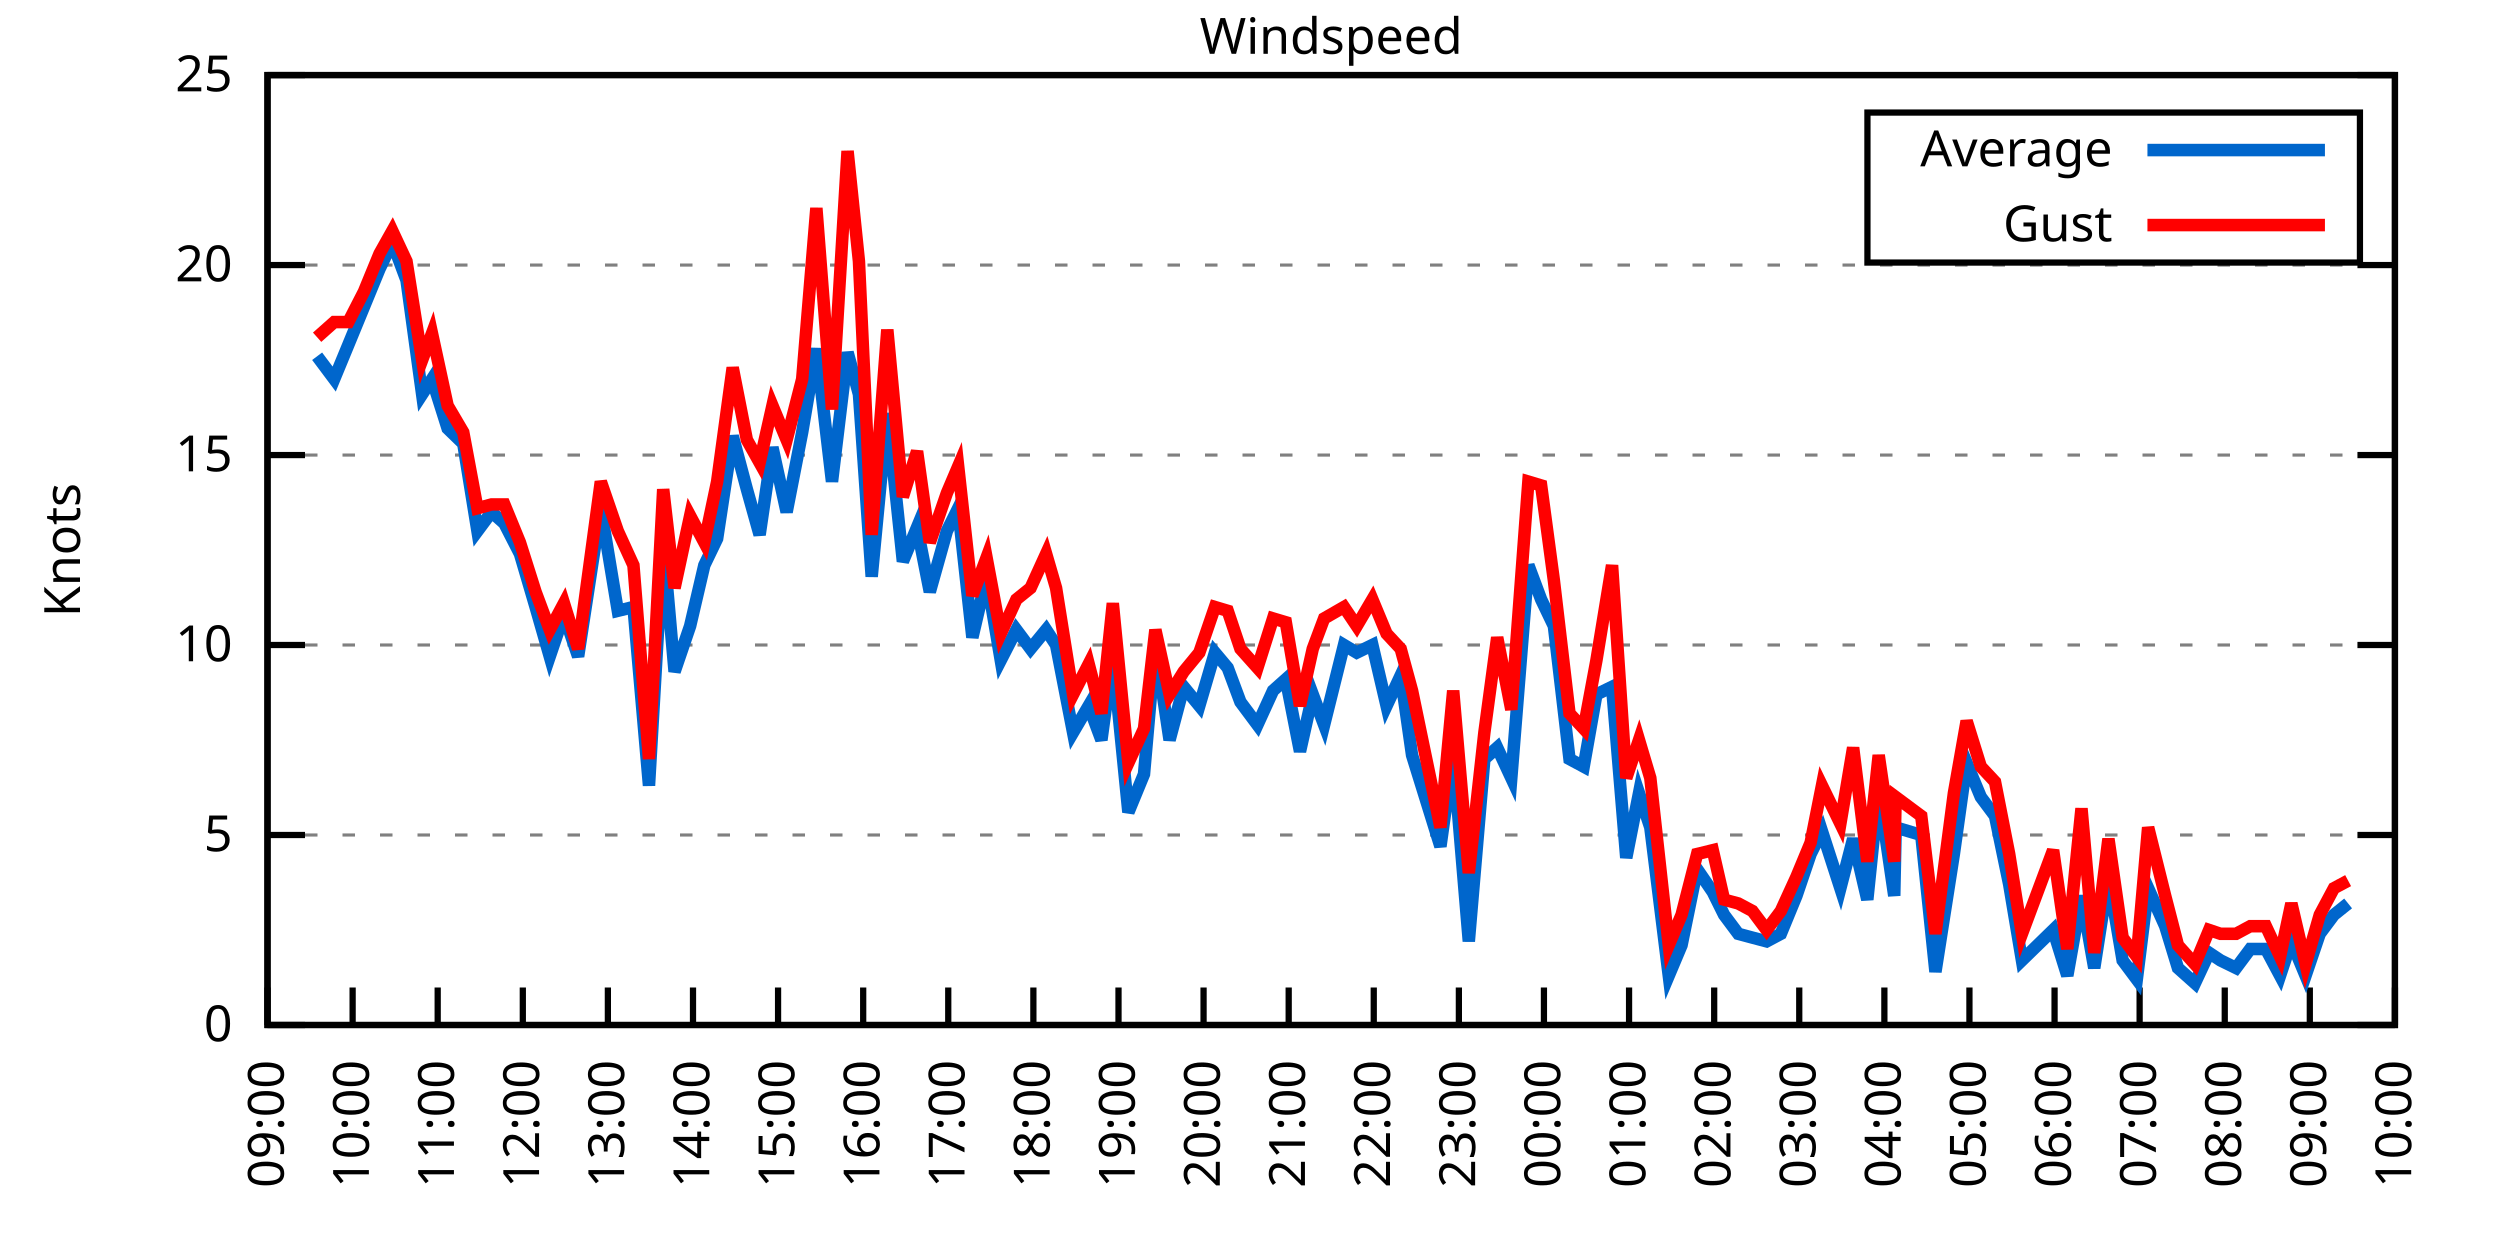
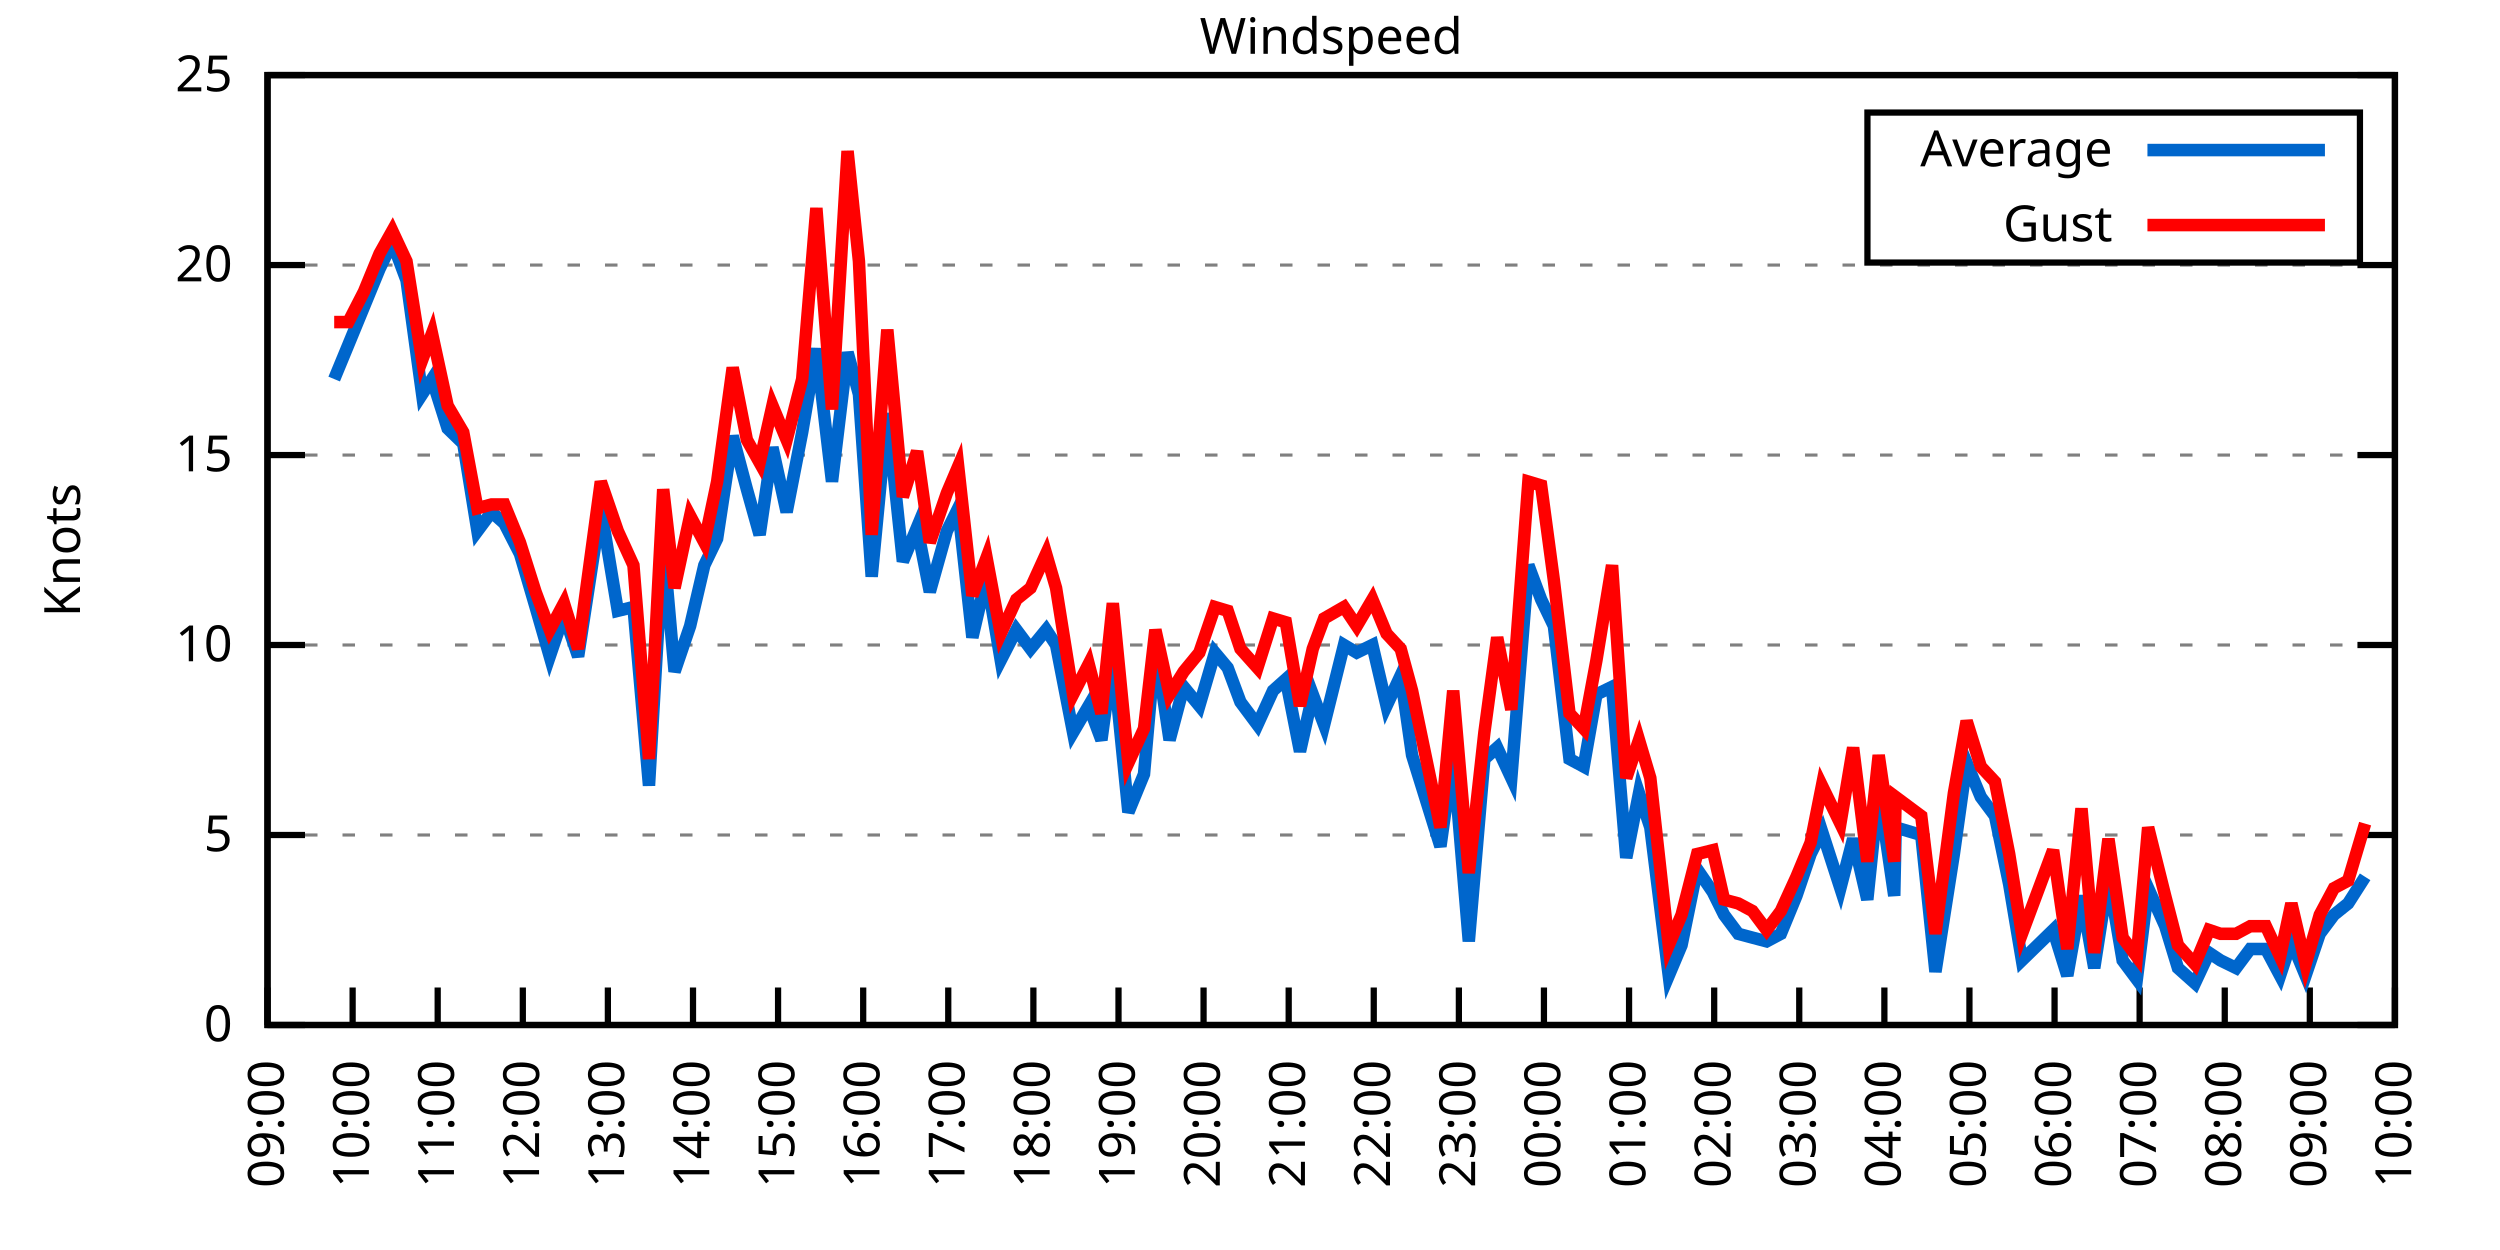
<svg xmlns="http://www.w3.org/2000/svg" xmlns:xlink="http://www.w3.org/1999/xlink" width="400" height="200" viewBox="0 0 400 200">
  <g id="gnuplot_canvas">
    <rect x="0" y="0" width="400" height="200" fill="none" />
    <defs>
      <circle id="gpDot" r="0.5" stroke-width="0.5" stroke="currentColor" />
      <path id="gpPt0" stroke-width="0.333" stroke="currentColor" d="M-1,0 h2 M0,-1 v2" />
      <path id="gpPt1" stroke-width="0.333" stroke="currentColor" d="M-1,-1 L1,1 M1,-1 L-1,1" />
      <path id="gpPt2" stroke-width="0.333" stroke="currentColor" d="M-1,0 L1,0 M0,-1 L0,1 M-1,-1 L1,1 M-1,1 L1,-1" />
      <rect id="gpPt3" stroke-width="0.333" stroke="currentColor" x="-1" y="-1" width="2" height="2" />
      <rect id="gpPt4" stroke-width="0.333" stroke="currentColor" fill="currentColor" x="-1" y="-1" width="2" height="2" />
      <circle id="gpPt5" stroke-width="0.333" stroke="currentColor" cx="0" cy="0" r="1" />
      <use xlink:href="#gpPt5" id="gpPt6" fill="currentColor" stroke="none" />
      <path id="gpPt7" stroke-width="0.333" stroke="currentColor" d="M0,-1.33 L-1.33,0.67 L1.33,0.67 z" />
      <use xlink:href="#gpPt7" id="gpPt8" fill="currentColor" stroke="none" />
      <use xlink:href="#gpPt7" id="gpPt9" stroke="currentColor" transform="rotate(180)" />
      <use xlink:href="#gpPt9" id="gpPt10" fill="currentColor" stroke="none" />
      <use xlink:href="#gpPt3" id="gpPt11" stroke="currentColor" transform="rotate(45)" />
      <use xlink:href="#gpPt11" id="gpPt12" fill="currentColor" stroke="none" />
      <path id="gpPt13" stroke-width="0.333" stroke="currentColor" d="M0,1.330 L1.265,0.411 L0.782,-1.067 L-0.782,-1.076 L-1.265,0.411 z" />
      <use xlink:href="#gpPt13" id="gpPt14" fill="currentColor" stroke="none" />
      <filter id="textbox" filterUnits="objectBoundingBox" x="0" y="0" height="1" width="1">
        <feFlood flood-color="white" flood-opacity="1" result="bgnd" />
        <feComposite in="SourceGraphic" in2="bgnd" operator="atop" />
      </filter>
      <filter id="greybox" filterUnits="objectBoundingBox" x="0" y="0" height="1" width="1">
        <feFlood flood-color="lightgrey" flood-opacity="1" result="grey" />
        <feComposite in="SourceGraphic" in2="grey" operator="atop" />
      </filter>
    </defs>
    <g fill="none" color="white" stroke="currentColor" stroke-width="1.00" stroke-linecap="butt" stroke-linejoin="miter">
</g>
    <g fill="none" color="black" stroke="currentColor" stroke-width="1.00" stroke-linecap="butt" stroke-linejoin="miter">
      <g stroke="none" shape-rendering="crispEdges">
        <polygon fill="rgb(255, 255, 255)" points="42.80,164.00 383.18,164.00 383.18,12.02 42.80,12.02 " />
      </g>
    </g>
    <g fill="none" color="black" stroke="currentColor" stroke-width="1.00" stroke-linecap="butt" stroke-linejoin="miter">
</g>
    <g fill="none" color="black" stroke="black" stroke-width="0.50" stroke-linecap="butt" stroke-linejoin="miter">
</g>
    <g fill="none" color="gray" stroke="currentColor" stroke-width="0.50" stroke-linecap="butt" stroke-linejoin="miter">
      <path stroke="gray" stroke-dasharray="2,4" class="gridline" d="M42.80,164.00 L383.19,164.00  " />
    </g>
    <g fill="none" color="gray" stroke="gray" stroke-width="1.00" stroke-linecap="butt" stroke-linejoin="miter">
</g>
    <g fill="none" color="black" stroke="currentColor" stroke-width="1.00" stroke-linecap="butt" stroke-linejoin="miter">
      <path stroke="black" d="M42.80,164.00 L48.80,164.00 M383.19,164.00 L377.19,164.00  " />
      <g transform="translate(37.20,166.60)" stroke="none" fill="black" font-family="Sans" font-size="8.00" text-anchor="end">
        <text>
          <tspan font-family="Sans"> 0</tspan>
        </text>
      </g>
    </g>
    <g fill="none" color="black" stroke="currentColor" stroke-width="1.00" stroke-linecap="butt" stroke-linejoin="miter">
</g>
    <g fill="none" color="black" stroke="black" stroke-width="0.50" stroke-linecap="butt" stroke-linejoin="miter">
</g>
    <g fill="none" color="gray" stroke="currentColor" stroke-width="0.50" stroke-linecap="butt" stroke-linejoin="miter">
      <path stroke="gray" stroke-dasharray="2,4" class="gridline" d="M42.80,133.60 L383.19,133.60  " />
    </g>
    <g fill="none" color="gray" stroke="gray" stroke-width="1.00" stroke-linecap="butt" stroke-linejoin="miter">
</g>
    <g fill="none" color="black" stroke="currentColor" stroke-width="1.00" stroke-linecap="butt" stroke-linejoin="miter">
      <path stroke="black" d="M42.80,133.60 L48.80,133.60 M383.19,133.60 L377.19,133.60  " />
      <g transform="translate(37.20,136.20)" stroke="none" fill="black" font-family="Sans" font-size="8.00" text-anchor="end">
        <text>
          <tspan font-family="Sans"> 5</tspan>
        </text>
      </g>
    </g>
    <g fill="none" color="black" stroke="currentColor" stroke-width="1.00" stroke-linecap="butt" stroke-linejoin="miter">
</g>
    <g fill="none" color="black" stroke="black" stroke-width="0.50" stroke-linecap="butt" stroke-linejoin="miter">
</g>
    <g fill="none" color="gray" stroke="currentColor" stroke-width="0.50" stroke-linecap="butt" stroke-linejoin="miter">
      <path stroke="gray" stroke-dasharray="2,4" class="gridline" d="M42.80,103.20 L383.19,103.20  " />
    </g>
    <g fill="none" color="gray" stroke="gray" stroke-width="1.00" stroke-linecap="butt" stroke-linejoin="miter">
</g>
    <g fill="none" color="black" stroke="currentColor" stroke-width="1.00" stroke-linecap="butt" stroke-linejoin="miter">
      <path stroke="black" d="M42.80,103.20 L48.80,103.20 M383.19,103.20 L377.19,103.20  " />
      <g transform="translate(37.20,105.80)" stroke="none" fill="black" font-family="Sans" font-size="8.00" text-anchor="end">
        <text>
          <tspan font-family="Sans"> 10</tspan>
        </text>
      </g>
    </g>
    <g fill="none" color="black" stroke="currentColor" stroke-width="1.00" stroke-linecap="butt" stroke-linejoin="miter">
</g>
    <g fill="none" color="black" stroke="black" stroke-width="0.50" stroke-linecap="butt" stroke-linejoin="miter">
</g>
    <g fill="none" color="gray" stroke="currentColor" stroke-width="0.50" stroke-linecap="butt" stroke-linejoin="miter">
      <path stroke="gray" stroke-dasharray="2,4" class="gridline" d="M42.80,72.81 L383.19,72.81  " />
    </g>
    <g fill="none" color="gray" stroke="gray" stroke-width="1.00" stroke-linecap="butt" stroke-linejoin="miter">
</g>
    <g fill="none" color="black" stroke="currentColor" stroke-width="1.00" stroke-linecap="butt" stroke-linejoin="miter">
      <path stroke="black" d="M42.80,72.81 L48.80,72.81 M383.19,72.81 L377.19,72.81  " />
      <g transform="translate(37.20,75.41)" stroke="none" fill="black" font-family="Sans" font-size="8.00" text-anchor="end">
        <text>
          <tspan font-family="Sans"> 15</tspan>
        </text>
      </g>
    </g>
    <g fill="none" color="black" stroke="currentColor" stroke-width="1.00" stroke-linecap="butt" stroke-linejoin="miter">
</g>
    <g fill="none" color="black" stroke="black" stroke-width="0.50" stroke-linecap="butt" stroke-linejoin="miter">
</g>
    <g fill="none" color="gray" stroke="currentColor" stroke-width="0.50" stroke-linecap="butt" stroke-linejoin="miter">
      <path stroke="gray" stroke-dasharray="2,4" class="gridline" d="M42.80,42.41 L383.19,42.41  " />
    </g>
    <g fill="none" color="gray" stroke="gray" stroke-width="1.00" stroke-linecap="butt" stroke-linejoin="miter">
</g>
    <g fill="none" color="black" stroke="currentColor" stroke-width="1.00" stroke-linecap="butt" stroke-linejoin="miter">
      <path stroke="black" d="M42.80,42.41 L48.80,42.41 M383.19,42.41 L377.19,42.41  " />
      <g transform="translate(37.20,45.01)" stroke="none" fill="black" font-family="Sans" font-size="8.00" text-anchor="end">
        <text>
          <tspan font-family="Sans"> 20</tspan>
        </text>
      </g>
    </g>
    <g fill="none" color="black" stroke="currentColor" stroke-width="1.00" stroke-linecap="butt" stroke-linejoin="miter">
</g>
    <g fill="none" color="black" stroke="black" stroke-width="0.50" stroke-linecap="butt" stroke-linejoin="miter">
</g>
    <g fill="none" color="gray" stroke="currentColor" stroke-width="0.50" stroke-linecap="butt" stroke-linejoin="miter">
      <path stroke="gray" stroke-dasharray="2,4" class="gridline" d="M42.80,12.01 L383.19,12.01  " />
    </g>
    <g fill="none" color="gray" stroke="gray" stroke-width="1.00" stroke-linecap="butt" stroke-linejoin="miter">
</g>
    <g fill="none" color="black" stroke="currentColor" stroke-width="1.00" stroke-linecap="butt" stroke-linejoin="miter">
      <path stroke="black" d="M42.80,12.01 L48.80,12.01 M383.19,12.01 L377.19,12.01  " />
      <g transform="translate(37.20,14.61)" stroke="none" fill="black" font-family="Sans" font-size="8.00" text-anchor="end">
        <text>
          <tspan font-family="Sans"> 25</tspan>
        </text>
      </g>
    </g>
    <g fill="none" color="black" stroke="currentColor" stroke-width="1.00" stroke-linecap="butt" stroke-linejoin="miter">
      <path stroke="black" d="M42.80,164.00 L42.80,158.00  " />
      <g transform="translate(45.40,169.60) rotate(270.00)" stroke="none" fill="black" font-family="Sans" font-size="8.00" text-anchor="end">
        <text>
          <tspan font-family="Sans">09:00</tspan>
        </text>
      </g>
    </g>
    <g fill="none" color="black" stroke="currentColor" stroke-width="1.00" stroke-linecap="butt" stroke-linejoin="miter">
      <path stroke="black" d="M56.42,164.00 L56.42,158.00  " />
      <g transform="translate(59.02,169.60) rotate(270.00)" stroke="none" fill="black" font-family="Sans" font-size="8.00" text-anchor="end">
        <text>
          <tspan font-family="Sans">10:00</tspan>
        </text>
      </g>
    </g>
    <g fill="none" color="black" stroke="currentColor" stroke-width="1.00" stroke-linecap="butt" stroke-linejoin="miter">
      <path stroke="black" d="M70.03,164.00 L70.03,158.00  " />
      <g transform="translate(72.63,169.60) rotate(270.00)" stroke="none" fill="black" font-family="Sans" font-size="8.00" text-anchor="end">
        <text>
          <tspan font-family="Sans">11:00</tspan>
        </text>
      </g>
    </g>
    <g fill="none" color="black" stroke="currentColor" stroke-width="1.00" stroke-linecap="butt" stroke-linejoin="miter">
      <path stroke="black" d="M83.65,164.00 L83.65,158.00  " />
      <g transform="translate(86.25,169.60) rotate(270.00)" stroke="none" fill="black" font-family="Sans" font-size="8.00" text-anchor="end">
        <text>
          <tspan font-family="Sans">12:00</tspan>
        </text>
      </g>
    </g>
    <g fill="none" color="black" stroke="currentColor" stroke-width="1.00" stroke-linecap="butt" stroke-linejoin="miter">
      <path stroke="black" d="M97.26,164.00 L97.26,158.00  " />
      <g transform="translate(99.86,169.60) rotate(270.00)" stroke="none" fill="black" font-family="Sans" font-size="8.00" text-anchor="end">
        <text>
          <tspan font-family="Sans">13:00</tspan>
        </text>
      </g>
    </g>
    <g fill="none" color="black" stroke="currentColor" stroke-width="1.00" stroke-linecap="butt" stroke-linejoin="miter">
      <path stroke="black" d="M110.88,164.00 L110.88,158.00  " />
      <g transform="translate(113.48,169.60) rotate(270.00)" stroke="none" fill="black" font-family="Sans" font-size="8.00" text-anchor="end">
        <text>
          <tspan font-family="Sans">14:00</tspan>
        </text>
      </g>
    </g>
    <g fill="none" color="black" stroke="currentColor" stroke-width="1.00" stroke-linecap="butt" stroke-linejoin="miter">
      <path stroke="black" d="M124.49,164.00 L124.49,158.00  " />
      <g transform="translate(127.09,169.60) rotate(270.00)" stroke="none" fill="black" font-family="Sans" font-size="8.00" text-anchor="end">
        <text>
          <tspan font-family="Sans">15:00</tspan>
        </text>
      </g>
    </g>
    <g fill="none" color="black" stroke="currentColor" stroke-width="1.00" stroke-linecap="butt" stroke-linejoin="miter">
      <path stroke="black" d="M138.11,164.00 L138.11,158.00  " />
      <g transform="translate(140.71,169.60) rotate(270.00)" stroke="none" fill="black" font-family="Sans" font-size="8.00" text-anchor="end">
        <text>
          <tspan font-family="Sans">16:00</tspan>
        </text>
      </g>
    </g>
    <g fill="none" color="black" stroke="currentColor" stroke-width="1.00" stroke-linecap="butt" stroke-linejoin="miter">
      <path stroke="black" d="M151.72,164.00 L151.72,158.00  " />
      <g transform="translate(154.32,169.60) rotate(270.00)" stroke="none" fill="black" font-family="Sans" font-size="8.00" text-anchor="end">
        <text>
          <tspan font-family="Sans">17:00</tspan>
        </text>
      </g>
    </g>
    <g fill="none" color="black" stroke="currentColor" stroke-width="1.00" stroke-linecap="butt" stroke-linejoin="miter">
      <path stroke="black" d="M165.34,164.00 L165.34,158.00  " />
      <g transform="translate(167.94,169.60) rotate(270.00)" stroke="none" fill="black" font-family="Sans" font-size="8.00" text-anchor="end">
        <text>
          <tspan font-family="Sans">18:00</tspan>
        </text>
      </g>
    </g>
    <g fill="none" color="black" stroke="currentColor" stroke-width="1.00" stroke-linecap="butt" stroke-linejoin="miter">
      <path stroke="black" d="M178.96,164.00 L178.96,158.00  " />
      <g transform="translate(181.56,169.60) rotate(270.00)" stroke="none" fill="black" font-family="Sans" font-size="8.00" text-anchor="end">
        <text>
          <tspan font-family="Sans">19:00</tspan>
        </text>
      </g>
    </g>
    <g fill="none" color="black" stroke="currentColor" stroke-width="1.00" stroke-linecap="butt" stroke-linejoin="miter">
      <path stroke="black" d="M192.57,164.00 L192.57,158.00  " />
      <g transform="translate(195.17,169.60) rotate(270.00)" stroke="none" fill="black" font-family="Sans" font-size="8.00" text-anchor="end">
        <text>
          <tspan font-family="Sans">20:00</tspan>
        </text>
      </g>
    </g>
    <g fill="none" color="black" stroke="currentColor" stroke-width="1.00" stroke-linecap="butt" stroke-linejoin="miter">
      <path stroke="black" d="M206.19,164.00 L206.19,158.00  " />
      <g transform="translate(208.79,169.60) rotate(270.00)" stroke="none" fill="black" font-family="Sans" font-size="8.00" text-anchor="end">
        <text>
          <tspan font-family="Sans">21:00</tspan>
        </text>
      </g>
    </g>
    <g fill="none" color="black" stroke="currentColor" stroke-width="1.00" stroke-linecap="butt" stroke-linejoin="miter">
      <path stroke="black" d="M219.80,164.00 L219.80,158.00  " />
      <g transform="translate(222.40,169.60) rotate(270.00)" stroke="none" fill="black" font-family="Sans" font-size="8.00" text-anchor="end">
        <text>
          <tspan font-family="Sans">22:00</tspan>
        </text>
      </g>
    </g>
    <g fill="none" color="black" stroke="currentColor" stroke-width="1.00" stroke-linecap="butt" stroke-linejoin="miter">
      <path stroke="black" d="M233.42,164.00 L233.42,158.00  " />
      <g transform="translate(236.02,169.60) rotate(270.00)" stroke="none" fill="black" font-family="Sans" font-size="8.00" text-anchor="end">
        <text>
          <tspan font-family="Sans">23:00</tspan>
        </text>
      </g>
    </g>
    <g fill="none" color="black" stroke="currentColor" stroke-width="1.00" stroke-linecap="butt" stroke-linejoin="miter">
      <path stroke="black" d="M247.03,164.00 L247.03,158.00  " />
      <g transform="translate(249.63,169.60) rotate(270.00)" stroke="none" fill="black" font-family="Sans" font-size="8.00" text-anchor="end">
        <text>
          <tspan font-family="Sans">00:00</tspan>
        </text>
      </g>
    </g>
    <g fill="none" color="black" stroke="currentColor" stroke-width="1.00" stroke-linecap="butt" stroke-linejoin="miter">
      <path stroke="black" d="M260.65,164.00 L260.65,158.00  " />
      <g transform="translate(263.25,169.60) rotate(270.00)" stroke="none" fill="black" font-family="Sans" font-size="8.00" text-anchor="end">
        <text>
          <tspan font-family="Sans">01:00</tspan>
        </text>
      </g>
    </g>
    <g fill="none" color="black" stroke="currentColor" stroke-width="1.00" stroke-linecap="butt" stroke-linejoin="miter">
      <path stroke="black" d="M274.27,164.00 L274.27,158.00  " />
      <g transform="translate(276.87,169.60) rotate(270.00)" stroke="none" fill="black" font-family="Sans" font-size="8.00" text-anchor="end">
        <text>
          <tspan font-family="Sans">02:00</tspan>
        </text>
      </g>
    </g>
    <g fill="none" color="black" stroke="currentColor" stroke-width="1.00" stroke-linecap="butt" stroke-linejoin="miter">
      <path stroke="black" d="M287.88,164.00 L287.88,158.00  " />
      <g transform="translate(290.48,169.60) rotate(270.00)" stroke="none" fill="black" font-family="Sans" font-size="8.00" text-anchor="end">
        <text>
          <tspan font-family="Sans">03:00</tspan>
        </text>
      </g>
    </g>
    <g fill="none" color="black" stroke="currentColor" stroke-width="1.00" stroke-linecap="butt" stroke-linejoin="miter">
      <path stroke="black" d="M301.50,164.00 L301.50,158.00  " />
      <g transform="translate(304.10,169.60) rotate(270.00)" stroke="none" fill="black" font-family="Sans" font-size="8.00" text-anchor="end">
        <text>
          <tspan font-family="Sans">04:00</tspan>
        </text>
      </g>
    </g>
    <g fill="none" color="black" stroke="currentColor" stroke-width="1.00" stroke-linecap="butt" stroke-linejoin="miter">
      <path stroke="black" d="M315.11,164.00 L315.11,158.00  " />
      <g transform="translate(317.71,169.60) rotate(270.00)" stroke="none" fill="black" font-family="Sans" font-size="8.00" text-anchor="end">
        <text>
          <tspan font-family="Sans">05:00</tspan>
        </text>
      </g>
    </g>
    <g fill="none" color="black" stroke="currentColor" stroke-width="1.00" stroke-linecap="butt" stroke-linejoin="miter">
      <path stroke="black" d="M328.73,164.00 L328.73,158.00  " />
      <g transform="translate(331.33,169.60) rotate(270.00)" stroke="none" fill="black" font-family="Sans" font-size="8.00" text-anchor="end">
        <text>
          <tspan font-family="Sans">06:00</tspan>
        </text>
      </g>
    </g>
    <g fill="none" color="black" stroke="currentColor" stroke-width="1.00" stroke-linecap="butt" stroke-linejoin="miter">
      <path stroke="black" d="M342.34,164.00 L342.34,158.00  " />
      <g transform="translate(344.94,169.60) rotate(270.00)" stroke="none" fill="black" font-family="Sans" font-size="8.00" text-anchor="end">
        <text>
          <tspan font-family="Sans">07:00</tspan>
        </text>
      </g>
    </g>
    <g fill="none" color="black" stroke="currentColor" stroke-width="1.00" stroke-linecap="butt" stroke-linejoin="miter">
      <path stroke="black" d="M355.96,164.00 L355.96,158.00  " />
      <g transform="translate(358.56,169.60) rotate(270.00)" stroke="none" fill="black" font-family="Sans" font-size="8.00" text-anchor="end">
        <text>
          <tspan font-family="Sans">08:00</tspan>
        </text>
      </g>
    </g>
    <g fill="none" color="black" stroke="currentColor" stroke-width="1.00" stroke-linecap="butt" stroke-linejoin="miter">
      <path stroke="black" d="M369.57,164.00 L369.57,158.00  " />
      <g transform="translate(372.17,169.60) rotate(270.00)" stroke="none" fill="black" font-family="Sans" font-size="8.00" text-anchor="end">
        <text>
          <tspan font-family="Sans">09:00</tspan>
        </text>
      </g>
    </g>
    <g fill="none" color="black" stroke="currentColor" stroke-width="1.00" stroke-linecap="butt" stroke-linejoin="miter">
      <path stroke="black" d="M383.19,164.00 L383.19,158.00  " />
      <g transform="translate(385.79,169.60) rotate(270.00)" stroke="none" fill="black" font-family="Sans" font-size="8.00" text-anchor="end">
        <text>
          <tspan font-family="Sans">10:00</tspan>
        </text>
      </g>
    </g>
    <g fill="none" color="black" stroke="currentColor" stroke-width="1.00" stroke-linecap="butt" stroke-linejoin="miter">
</g>
    <g fill="none" color="black" stroke="currentColor" stroke-width="1.00" stroke-linecap="butt" stroke-linejoin="miter">
      <path stroke="black" d="M42.80,12.01 L42.80,164.00 L383.19,164.00 L383.19,12.01 L42.80,12.01 Z  " />
    </g>
    <g fill="none" color="black" stroke="currentColor" stroke-width="1.00" stroke-linecap="butt" stroke-linejoin="miter">
</g>
    <g fill="none" color="black" stroke="currentColor" stroke-width="1.00" stroke-linecap="butt" stroke-linejoin="miter">
      <path stroke="black" d="M298.79,42.01 L298.79,18.01 L377.59,18.01 L377.59,42.01 L298.79,42.01 Z  " />
    </g>
    <g id="Windspeed_plot_1">
      <g fill="none" color="white" stroke="black" stroke-width="2.00" stroke-linecap="butt" stroke-linejoin="miter">
</g>
      <g fill="none" color="black" stroke="currentColor" stroke-width="2.00" stroke-linecap="butt" stroke-linejoin="miter">
        <g transform="translate(337.99,26.61)" stroke="none" fill="black" font-family="Sans" font-size="8.00" text-anchor="end">
          <text>
            <tspan font-family="Sans">Average</tspan>
          </text>
        </g>
      </g>
      <g fill="none" color="black" stroke="currentColor" stroke-width="2.00" stroke-linecap="butt" stroke-linejoin="miter">
-         <path stroke="rgb(  0, 102, 204)" d="M343.59,24.01 L371.99,24.01 M50.74,57.00 L53.47,60.65 L55.73,55.18 L58.23,49.10 L60.73,43.02 L62.77,38.76   L65.04,44.84 L67.54,63.08 L69.12,60.65 L71.62,68.55 L74.12,70.98 L76.39,84.97 L78.65,81.93 L80.70,83.75   L83.19,88.61 L85.69,97.12 L87.96,105.03 L90.23,98.34 L92.50,105.03 L96.13,81.32 L98.85,97.73 L101.35,97.12   L103.84,125.70 L106.11,86.79 L107.93,107.46 L110.42,100.16 L112.69,90.44 L114.74,86.18 L117.23,69.77 L119.50,78.28   L121.54,85.57 L123.59,71.59 L125.86,81.93 L128.35,69.16 L130.62,55.78 L133.12,77.06 L135.61,56.39 L137.43,63.08   L139.47,92.26 L141.97,66.12 L144.46,89.83 L146.73,84.36 L148.77,94.69 L151.50,84.97 L153.31,81.32 L155.58,101.99   L157.85,92.26 L160.12,105.64 L162.62,100.77 L164.89,103.81 L167.38,100.77 L168.97,103.20 L171.69,117.19 L174.19,112.93   L176.23,118.40 L178.05,105.03 L180.54,129.95 L183.04,123.87 L184.86,103.20 L187.13,118.40 L189.39,109.89 L191.89,112.93   L194.39,104.42 L196.43,106.85 L198.47,112.32 L201.19,115.97 L203.69,110.50 L205.73,108.68 L208.00,120.23 L210.04,111.11   L211.86,115.97 L215.04,103.20 L217.08,104.42 L219.58,103.20 L221.85,112.93 L224.11,108.07 L225.93,120.83 L230.47,135.43   L232.51,120.83 L235.01,150.62 L237.50,121.44 L239.55,119.62 L241.81,124.48 L244.54,90.44 L246.58,95.91 L248.62,100.16   L251.12,121.44 L253.39,122.66 L255.43,111.11 L257.93,109.89 L260.20,137.25 L262.24,126.91 L264.05,132.39 L267.00,156.10   L269.05,151.23 L271.54,139.07 L274.04,142.72 L275.85,146.37 L278.12,149.41 L280.39,150.02 L282.66,150.62 L284.93,149.41   L287.43,143.33 L289.70,136.64 L291.51,132.99 L294.46,142.11 L296.50,134.21 L298.77,143.94 L300.59,126.31 L303.08,143.33   L303.31,132.39 L307.40,133.60 L309.67,155.49 L312.62,136.64 L314.66,122.05 L316.93,127.52 L319.20,130.56 L321.47,141.51   L323.51,153.66 L328.50,148.80 L330.77,156.10 L333.04,143.33 L335.08,154.88 L337.35,140.29 L339.62,153.66 L341.89,156.70   L343.70,142.11 L346.43,148.19 L348.47,154.88 L351.19,157.31 L353.46,152.45 L355.28,153.66 L357.77,154.88 L360.04,151.84   L362.54,151.84 L364.81,156.10 L366.62,150.62 L368.89,156.10 L371.16,149.41 L373.43,146.37 L375.70,144.55  " />
+         <path stroke="rgb(  0, 102, 204)" d="M343.59,24.01 L371.99,24.01 M53.47,60.65 L55.73,55.18 L58.23,49.10 L60.73,43.02 L62.77,38.76 L65.04,44.84   L67.54,63.08 L69.12,60.65 L71.62,68.55 L74.12,70.98 L76.39,84.97 L78.65,81.93 L80.70,83.75 L83.19,88.61   L85.69,97.12 L87.96,105.03 L90.23,98.34 L92.50,105.03 L96.13,81.32 L98.85,97.73 L101.35,97.12 L103.84,125.70   L106.11,86.79 L107.93,107.46 L110.42,100.16 L112.69,90.44 L114.74,86.18 L117.23,69.77 L119.50,78.28 L121.54,85.57   L123.59,71.59 L125.86,81.93 L128.35,69.16 L130.62,55.78 L133.12,77.06 L135.61,56.39 L137.43,63.08 L139.47,92.26   L141.97,66.12 L144.46,89.83 L146.73,84.36 L148.77,94.69 L151.50,84.97 L153.31,81.32 L155.58,101.99 L157.85,92.26   L160.12,105.64 L162.62,100.77 L164.89,103.81 L167.38,100.77 L168.97,103.20 L171.69,117.19 L174.19,112.93 L176.23,118.40   L178.05,105.03 L180.54,129.95 L183.04,123.87 L184.86,103.20 L187.13,118.40 L189.39,109.89 L191.89,112.93 L194.39,104.42   L196.43,106.85 L198.47,112.32 L201.19,115.97 L203.69,110.50 L205.73,108.68 L208.00,120.23 L210.04,111.11 L211.86,115.97   L215.04,103.20 L217.08,104.42 L219.58,103.20 L221.85,112.93 L224.11,108.07 L225.93,120.83 L230.47,135.43 L232.51,120.83   L235.01,150.62 L237.50,121.44 L239.55,119.62 L241.81,124.48 L244.54,90.44 L246.58,95.91 L248.62,100.16 L251.12,121.44   L253.39,122.66 L255.43,111.11 L257.93,109.89 L260.20,137.25 L262.24,126.91 L264.05,132.39 L267.00,156.10 L269.05,151.23   L271.54,139.07 L274.04,142.72 L275.85,146.37 L278.12,149.41 L280.39,150.02 L282.66,150.62 L284.93,149.41 L287.43,143.33   L289.70,136.64 L291.51,132.99 L294.46,142.11 L296.50,134.21 L298.77,143.94 L300.59,126.31 L303.08,143.33 L303.31,132.39   L307.40,133.60 L309.67,155.49 L312.62,136.64 L314.66,122.05 L316.93,127.52 L319.20,130.56 L321.47,141.51 L323.51,153.66   L328.50,148.80 L330.77,156.10 L333.04,143.33 L335.08,154.88 L337.35,140.29 L339.62,153.66 L341.89,156.70 L343.70,142.11   L346.43,148.19 L348.47,154.88 L351.19,157.31 L353.46,152.45 L355.28,153.66 L357.77,154.88 L360.04,151.84 L362.54,151.84   L364.81,156.10 L366.62,150.62 L368.89,156.10 L371.16,149.41 L373.43,146.37 L375.70,144.55 L378.42,140.29  " />
      </g>
    </g>
    <g id="Windspeed_plot_2">
      <g fill="none" color="black" stroke="currentColor" stroke-width="2.00" stroke-linecap="butt" stroke-linejoin="miter">
        <g transform="translate(337.99,38.61)" stroke="none" fill="black" font-family="Sans" font-size="8.00" text-anchor="end">
          <text>
            <tspan font-family="Sans">Gust</tspan>
          </text>
        </g>
      </g>
      <g fill="none" color="black" stroke="currentColor" stroke-width="2.00" stroke-linecap="butt" stroke-linejoin="miter">
-         <path stroke="rgb(255,   0,   0)" d="M343.59,36.01 L371.99,36.01 M50.74,53.96 L53.47,51.53 L55.73,51.53 L58.23,46.66 L60.73,40.58 L62.77,36.94   L65.04,41.80 L67.54,57.61 L69.12,53.35 L71.62,64.90 L74.12,69.16 L76.39,81.32 L78.65,80.71 L80.70,80.71   L83.19,86.79 L85.69,94.69 L87.96,100.77 L90.23,96.52 L92.50,103.81 L96.13,77.06 L98.85,84.97 L101.35,90.44   L103.84,121.44 L106.11,78.28 L107.93,94.08 L110.42,82.53 L112.69,86.79 L114.74,77.06 L117.23,58.82 L119.50,70.37   L121.54,74.02 L123.59,64.90 L125.86,70.37 L128.35,60.65 L130.62,33.29 L133.12,65.51 L135.61,24.17 L137.43,41.80   L139.47,85.57 L141.97,52.74 L144.46,79.49 L146.73,72.20 L148.77,86.79 L151.50,78.89 L153.31,74.63 L155.58,95.30   L157.85,89.22 L160.12,101.38 L162.62,95.91 L164.89,94.08 L167.38,88.61 L168.97,94.08 L171.69,111.11 L174.19,106.24   L176.23,114.15 L178.05,96.52 L180.54,122.05 L183.04,116.58 L184.86,100.77 L187.13,111.11 L189.39,107.46 L191.89,104.42   L194.39,97.12 L196.43,97.73 L198.47,103.81 L201.19,106.85 L203.69,98.95 L205.73,99.56 L208.00,112.93 L210.04,103.81   L211.86,98.95 L215.04,97.12 L217.08,100.16 L219.58,95.91 L221.85,101.38 L224.11,103.81 L225.93,110.50 L230.47,132.39   L232.51,110.50 L235.01,139.68 L237.50,117.19 L239.55,101.99 L241.81,113.54 L244.54,77.06 L246.58,77.67 L248.62,92.87   L251.12,114.15 L253.39,116.58 L255.43,105.64 L257.93,90.44 L260.20,124.48 L262.24,118.40 L264.05,124.48 L267.00,151.23   L269.05,146.37 L271.54,136.64 L274.04,136.03 L275.85,143.94 L278.12,144.55 L280.39,145.76 L282.66,148.80 L284.93,145.76   L287.43,140.29 L289.70,134.82 L291.51,125.70 L294.46,131.78 L296.50,119.62 L298.77,137.86 L300.59,120.83 L303.08,137.86   L303.31,127.52 L307.40,130.56 L309.67,149.41 L312.62,126.91 L314.66,115.36 L316.93,122.66 L319.20,125.09 L321.47,136.64   L323.51,149.41 L328.50,136.03 L330.77,151.84 L333.04,129.35 L335.08,152.45 L337.35,134.21 L339.62,150.02 L341.89,153.06   L343.70,132.39 L346.43,143.33 L348.47,151.23 L351.19,154.27 L353.46,148.80 L355.28,149.41 L357.77,149.41 L360.04,148.19   L362.54,148.19 L364.81,153.06 L366.62,144.55 L368.89,154.27 L371.16,146.37 L373.43,142.11 L375.70,140.90  " />
+         <path stroke="rgb(255,   0,   0)" d="M343.59,36.01 L371.99,36.01 M53.47,51.53 L55.73,51.53 L58.23,46.66 L60.73,40.58 L62.77,36.94 L65.04,41.80   L67.54,57.61 L69.12,53.35 L71.62,64.90 L74.12,69.16 L76.39,81.32 L78.65,80.71 L80.70,80.71 L83.19,86.79   L85.69,94.69 L87.96,100.77 L90.23,96.52 L92.50,103.81 L96.13,77.06 L98.85,84.97 L101.35,90.44 L103.84,121.44   L106.11,78.28 L107.93,94.08 L110.42,82.53 L112.69,86.79 L114.74,77.06 L117.23,58.82 L119.50,70.37 L121.54,74.02   L123.59,64.90 L125.86,70.37 L128.35,60.65 L130.62,33.29 L133.12,65.51 L135.61,24.17 L137.43,41.80 L139.47,85.57   L141.97,52.74 L144.46,79.49 L146.73,72.20 L148.77,86.79 L151.50,78.89 L153.31,74.63 L155.58,95.30 L157.85,89.22   L160.12,101.38 L162.62,95.91 L164.89,94.08 L167.38,88.61 L168.97,94.08 L171.69,111.11 L174.19,106.24 L176.23,114.15   L178.05,96.52 L180.54,122.05 L183.04,116.58 L184.86,100.77 L187.13,111.11 L189.39,107.46 L191.89,104.42 L194.39,97.12   L196.43,97.73 L198.47,103.81 L201.19,106.85 L203.69,98.95 L205.73,99.56 L208.00,112.93 L210.04,103.81 L211.86,98.95   L215.04,97.12 L217.08,100.16 L219.58,95.91 L221.85,101.38 L224.11,103.81 L225.93,110.50 L230.47,132.39 L232.51,110.50   L235.01,139.68 L237.50,117.19 L239.55,101.99 L241.81,113.54 L244.54,77.06 L246.58,77.67 L248.62,92.87 L251.12,114.15   L253.39,116.58 L255.43,105.64 L257.93,90.44 L260.20,124.48 L262.24,118.40 L264.05,124.48 L267.00,151.23 L269.05,146.37   L271.54,136.64 L274.04,136.03 L275.85,143.94 L278.12,144.55 L280.39,145.76 L282.66,148.80 L284.93,145.76 L287.43,140.29   L289.70,134.82 L291.51,125.70 L294.46,131.78 L296.50,119.62 L298.77,137.86 L300.59,120.83 L303.08,137.86 L303.31,127.52   L307.40,130.56 L309.67,149.41 L312.62,126.91 L314.66,115.36 L316.93,122.66 L319.20,125.09 L321.47,136.64 L323.51,149.41   L328.50,136.03 L330.77,151.84 L333.04,129.35 L335.08,152.45 L337.35,134.21 L339.62,150.02 L341.89,153.06 L343.70,132.39   L346.43,143.33 L348.47,151.23 L351.19,154.27 L353.46,148.80 L355.28,149.41 L357.77,149.41 L360.04,148.19 L362.54,148.19   L364.81,153.06 L366.62,144.55 L368.89,154.27 L371.16,146.37 L373.43,142.11 L375.70,140.90 L378.42,131.78  " />
      </g>
    </g>
    <g fill="none" color="black" stroke="currentColor" stroke-width="2.00" stroke-linecap="butt" stroke-linejoin="miter">
</g>
    <g fill="none" color="black" stroke="black" stroke-width="1.00" stroke-linecap="butt" stroke-linejoin="miter">
</g>
    <g fill="none" color="black" stroke="currentColor" stroke-width="1.00" stroke-linecap="butt" stroke-linejoin="miter">
      <path stroke="black" d="M42.80,12.01 L42.80,164.00 L383.19,164.00 L383.19,12.01 L42.80,12.01 Z  " />
      <g transform="translate(12.80,88.01) rotate(270.00)" stroke="none" fill="black" font-family="Sans" font-size="8.00" text-anchor="middle">
        <text>
          <tspan font-family="Sans">Knots</tspan>
        </text>
      </g>
    </g>
    <g fill="none" color="black" stroke="currentColor" stroke-width="1.00" stroke-linecap="butt" stroke-linejoin="miter">
</g>
    <g fill="none" color="black" stroke="currentColor" stroke-width="1.00" stroke-linecap="butt" stroke-linejoin="miter">
      <g transform="translate(212.99,8.61)" stroke="none" fill="black" font-family="Sans" font-size="8.00" text-anchor="middle">
        <text>
          <tspan font-family="Sans">Windspeed</tspan>
        </text>
      </g>
    </g>
    <g fill="none" color="black" stroke="currentColor" stroke-width="1.00" stroke-linecap="butt" stroke-linejoin="miter">
</g>
  </g>
</svg>
